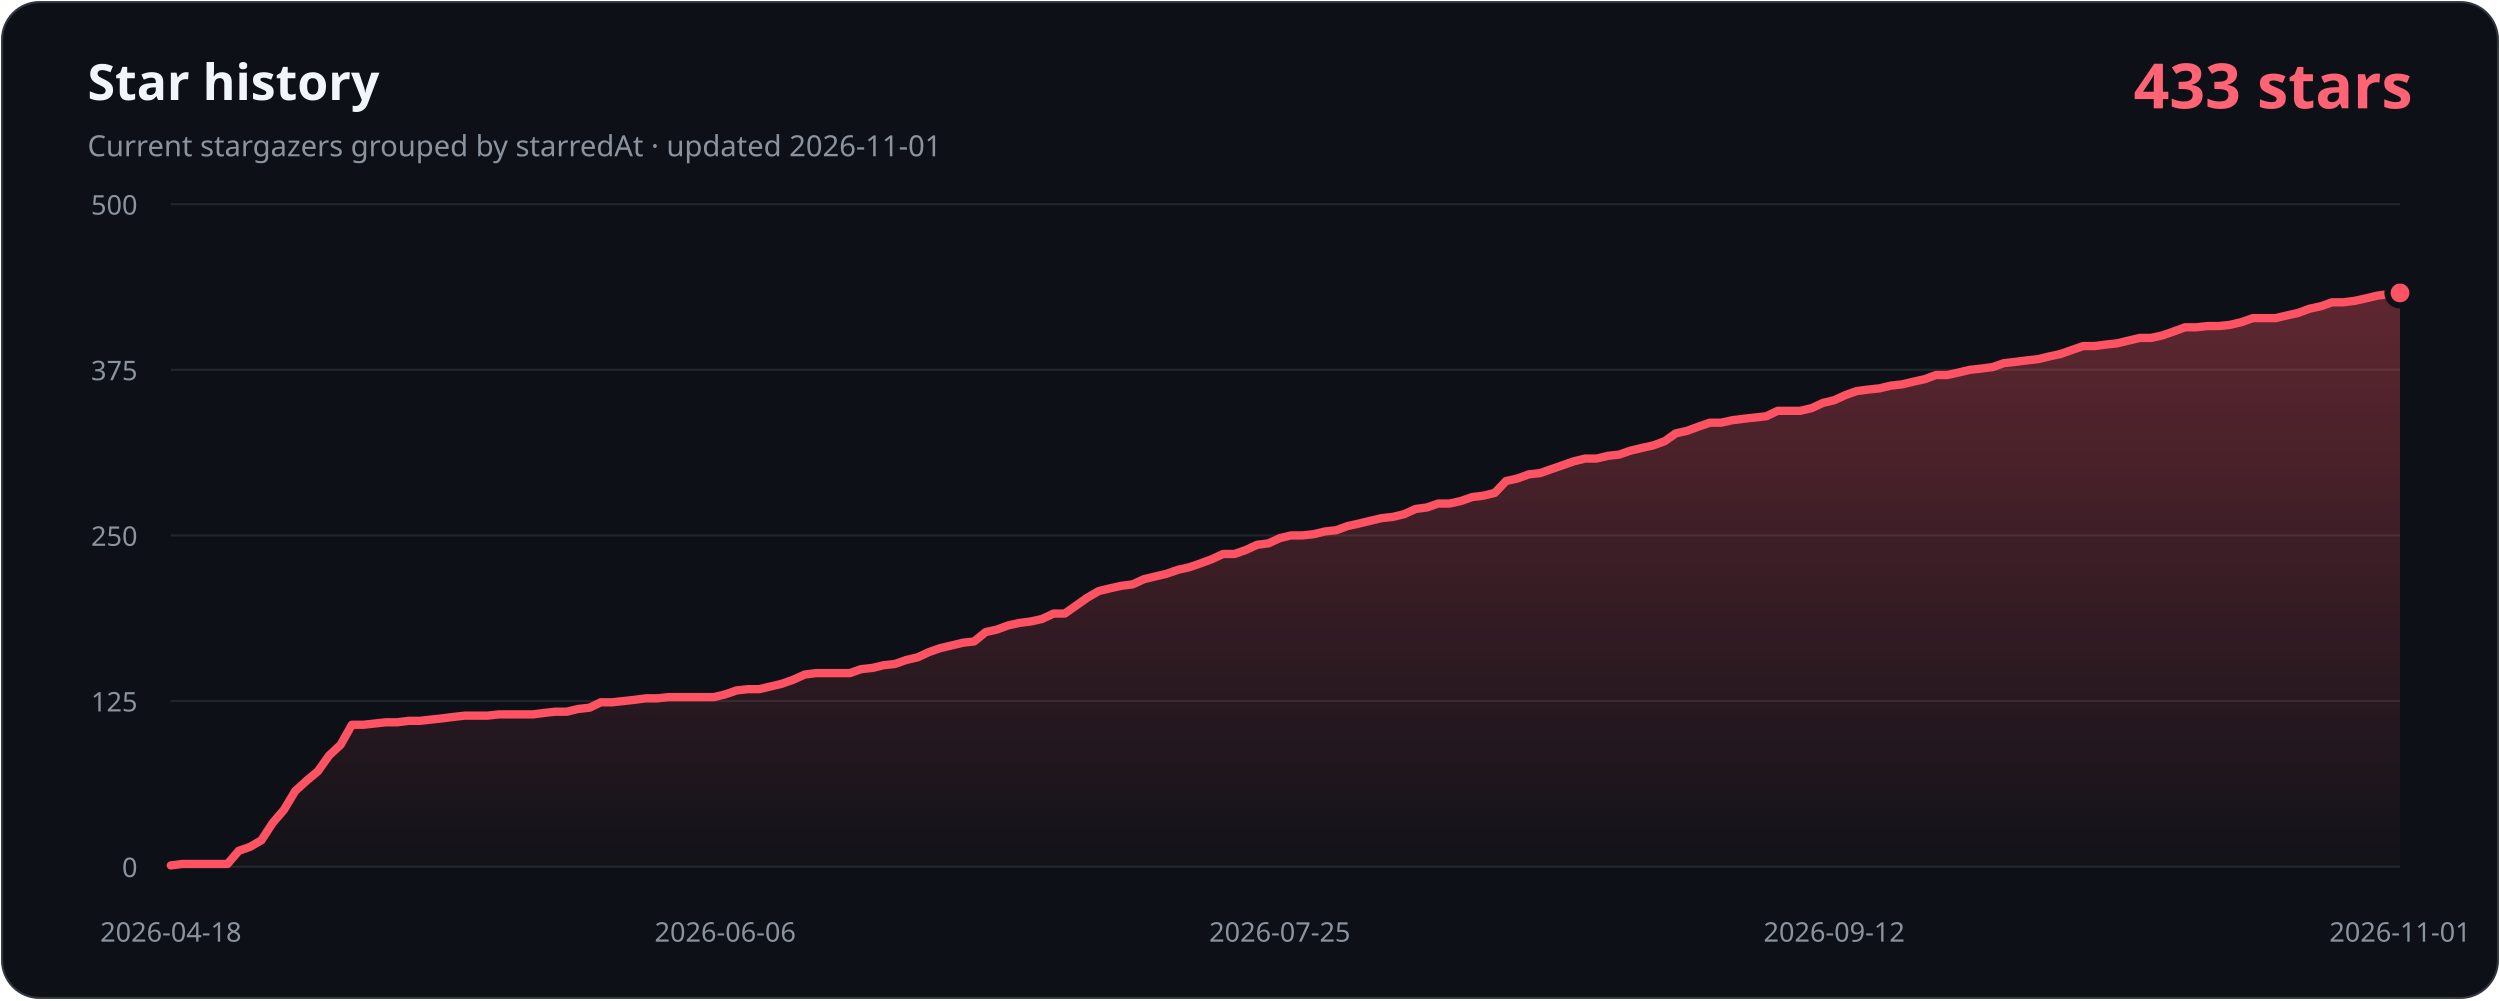
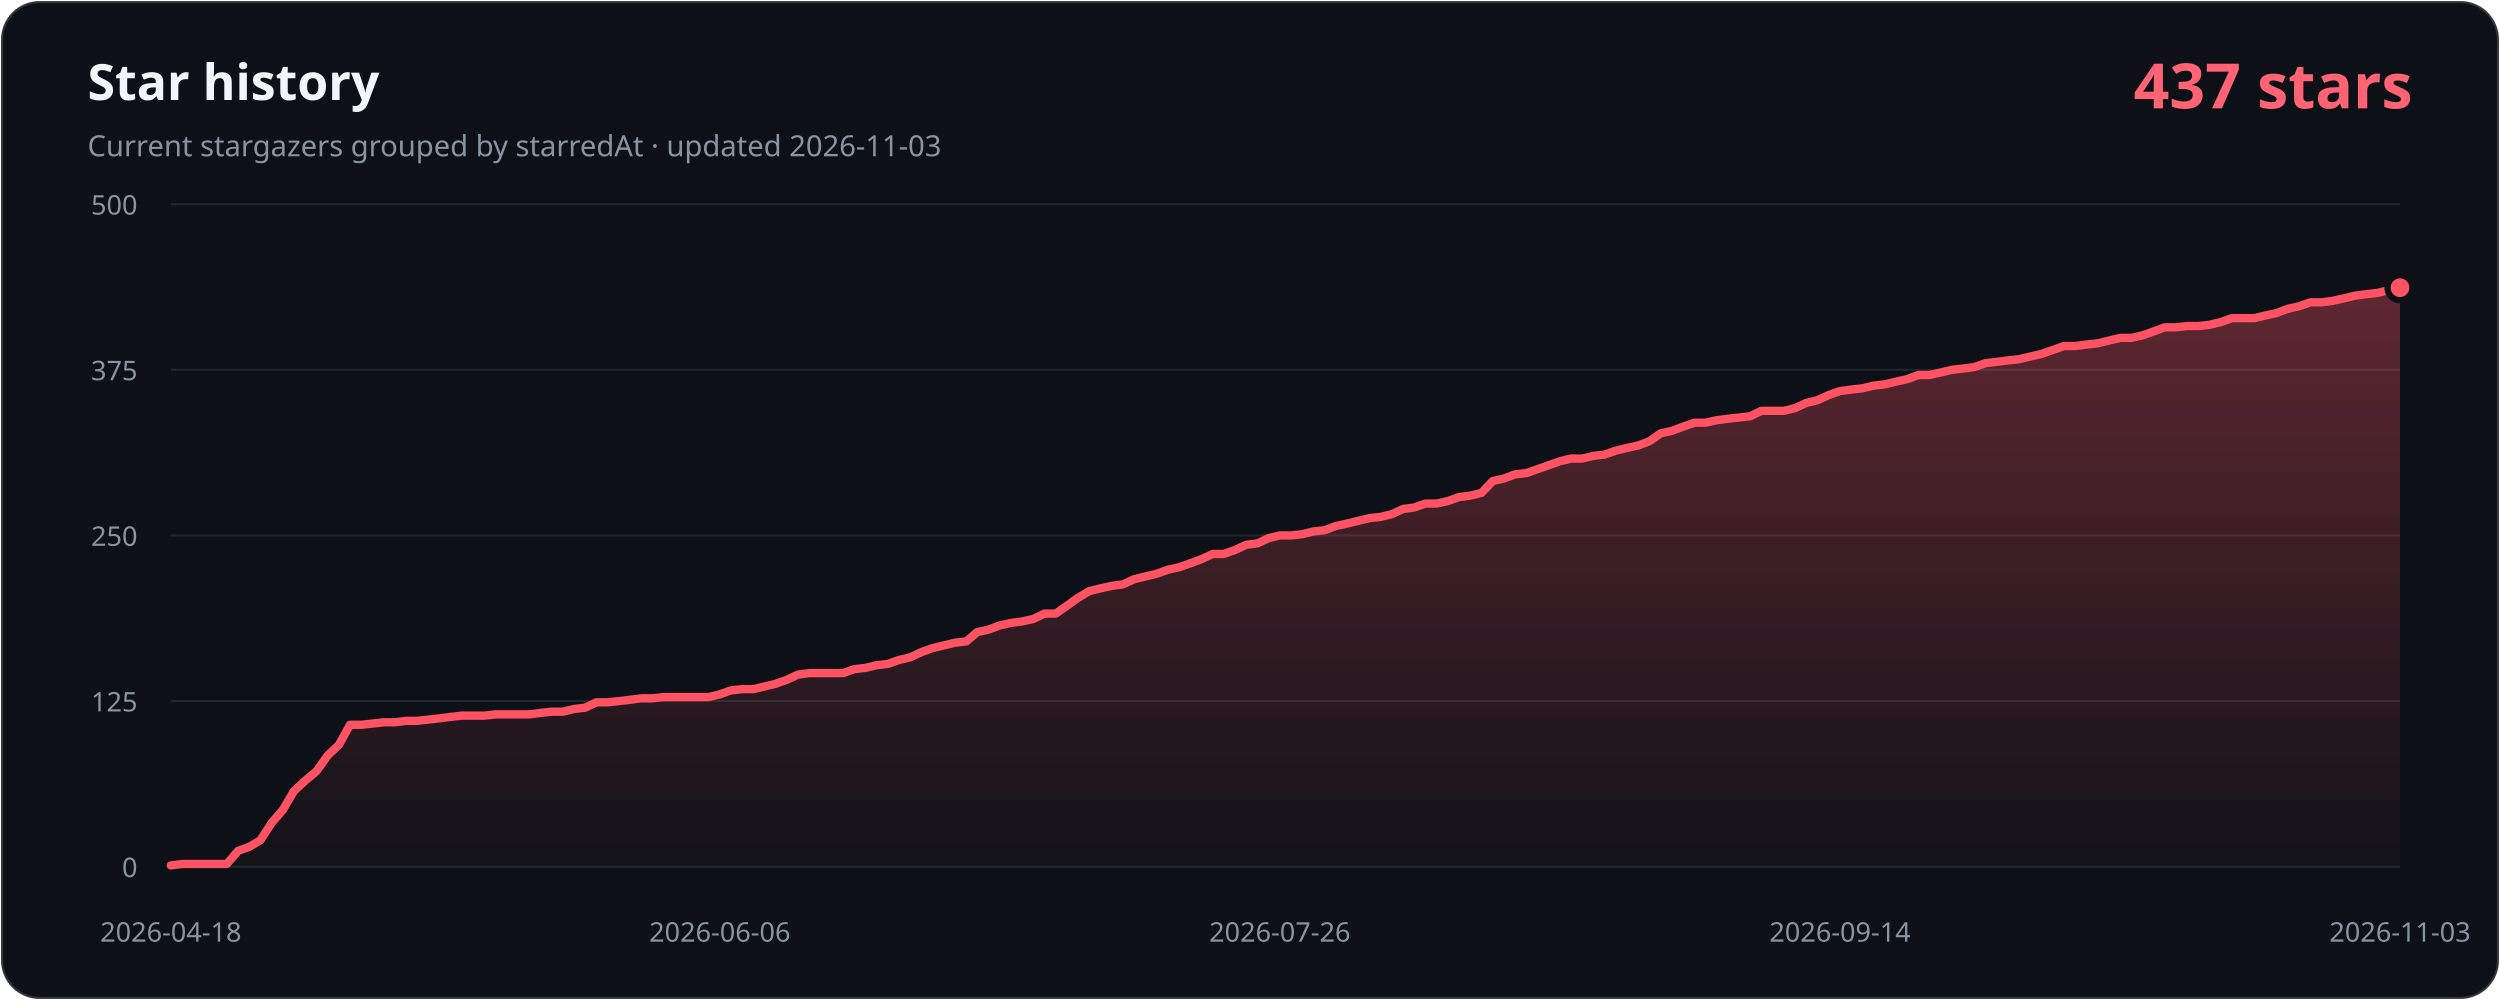
- <svg xmlns="http://www.w3.org/2000/svg" width="1200" height="480" viewBox="0 0 1200 480" role="img" aria-labelledby="title description" data-history-hash="311a0d4cb0f49e0931da">
+ <svg xmlns="http://www.w3.org/2000/svg" width="1200" height="480" viewBox="0 0 1200 480" role="img" aria-labelledby="title description" data-history-hash="b095a730fc378840a478">
  <defs>
    <linearGradient id="area" x1="0" y1="0" x2="0" y2="1">
      <stop offset="0" stop-color="#ff5263" stop-opacity="0.34" />
      <stop offset="1" stop-color="#ff5263" stop-opacity="0.02" />
    </linearGradient>
  </defs>
  <rect x="1" y="1" width="1198" height="478" rx="18" fill="#0d1117" stroke="#30363d" />
  <text x="42" y="48" fill="#f0f6fc" font-family="Segoe UI, sans-serif" font-size="24" font-weight="700">Star history</text>
-   <text x="42" y="75" fill="#8b949e" font-family="Segoe UI, sans-serif" font-size="14">Current stargazers grouped by starredAt · updated 2026-11-01</text>
-   <text x="1158" y="52" fill="#ff6374" font-family="Segoe UI, sans-serif" font-size="30" font-weight="700" text-anchor="end">433 stars</text>
+   <text x="42" y="75" fill="#8b949e" font-family="Segoe UI, sans-serif" font-size="14">Current stargazers grouped by starredAt · updated 2026-11-03</text>
+   <text x="1158" y="52" fill="#ff6374" font-family="Segoe UI, sans-serif" font-size="30" font-weight="700" text-anchor="end">437 stars</text>
  <g font-family="Segoe UI, sans-serif" font-size="13">
    <line class="grid" x1="82" y1="416.0" x2="1152" y2="416.0" />
    <text class="axis" x="66" y="421.0" text-anchor="end">0</text>
    <line class="grid" x1="82" y1="336.5" x2="1152" y2="336.5" />
    <text class="axis" x="66" y="341.5" text-anchor="end">125</text>
    <line class="grid" x1="82" y1="257.0" x2="1152" y2="257.0" />
    <text class="axis" x="66" y="262.0" text-anchor="end">250</text>
    <line class="grid" x1="82" y1="177.5" x2="1152" y2="177.5" />
    <text class="axis" x="66" y="182.5" text-anchor="end">375</text>
    <line class="grid" x1="82" y1="98.0" x2="1152" y2="98.0" />
    <text class="axis" x="66" y="103.0" text-anchor="end">500</text>
    <text class="axis" x="82.0" y="452" text-anchor="middle">2026-04-18</text>
-     <text class="axis" x="348.1" y="452" text-anchor="middle">2026-06-06</text>
-     <text class="axis" x="614.3" y="452" text-anchor="middle">2026-07-25</text>
-     <text class="axis" x="880.4" y="452" text-anchor="middle">2026-09-12</text>
-     <text class="axis" x="1152.0" y="452" text-anchor="middle">2026-11-01</text>
+     <text class="axis" x="345.5" y="452" text-anchor="middle">2026-06-06</text>
+     <text class="axis" x="614.3" y="452" text-anchor="middle">2026-07-26</text>
+     <text class="axis" x="883.2" y="452" text-anchor="middle">2026-09-14</text>
+     <text class="axis" x="1152.0" y="452" text-anchor="middle">2026-11-03</text>
  </g>
-   <path d="M 82,416 L 82.0,415.4 L 87.4,414.7 L 92.9,414.7 L 98.3,414.7 L 103.7,414.7 L 109.2,414.7 L 114.6,408.4 L 120.0,406.5 L 125.5,403.3 L 130.9,395.0 L 136.3,388.7 L 141.7,379.7 L 147.2,374.7 L 152.6,370.2 L 158.0,362.6 L 163.5,357.5 L 168.9,347.9 L 174.3,347.9 L 179.8,347.3 L 185.2,346.7 L 190.6,346.7 L 196.1,346.0 L 201.5,346.0 L 206.9,345.4 L 212.4,344.8 L 217.8,344.1 L 223.2,343.5 L 228.6,343.5 L 234.1,343.5 L 239.5,342.9 L 244.9,342.9 L 250.4,342.9 L 255.8,342.9 L 261.2,342.2 L 266.7,341.6 L 272.1,341.6 L 277.5,340.3 L 283.0,339.7 L 288.4,337.1 L 293.8,337.1 L 299.3,336.5 L 304.7,335.9 L 310.1,335.2 L 315.6,335.2 L 321.0,334.6 L 326.4,334.6 L 331.8,334.6 L 337.3,334.6 L 342.7,334.6 L 348.1,333.3 L 353.6,331.4 L 359.0,330.8 L 364.4,330.8 L 369.9,329.5 L 375.3,328.2 L 380.7,326.3 L 386.2,323.8 L 391.6,323.1 L 397.0,323.1 L 402.5,323.1 L 407.9,323.1 L 413.3,321.2 L 418.8,320.6 L 424.2,319.3 L 429.6,318.7 L 435.0,316.8 L 440.5,315.5 L 445.9,313.0 L 451.3,311.1 L 456.8,309.8 L 462.2,308.5 L 467.6,307.9 L 473.1,303.4 L 478.5,302.2 L 483.9,300.2 L 489.4,299.0 L 494.8,298.3 L 500.2,297.1 L 505.7,294.5 L 511.1,294.5 L 516.5,290.7 L 521.9,286.9 L 527.4,283.7 L 532.8,282.4 L 538.2,281.2 L 543.7,280.5 L 549.1,278.0 L 554.5,276.7 L 560.0,275.4 L 565.4,273.5 L 570.8,272.3 L 576.3,270.4 L 581.7,268.4 L 587.1,265.9 L 592.6,265.9 L 598.0,264.0 L 603.4,261.5 L 608.9,260.8 L 614.3,258.3 L 619.7,257.0 L 625.1,257.0 L 630.6,256.4 L 636.0,255.1 L 641.4,254.5 L 646.9,252.5 L 652.3,251.3 L 657.7,250.0 L 663.2,248.7 L 668.6,248.1 L 674.0,246.8 L 679.5,244.3 L 684.9,243.6 L 690.3,241.7 L 695.8,241.7 L 701.2,240.5 L 706.6,238.6 L 712.1,237.9 L 717.5,236.6 L 722.9,230.9 L 728.3,229.7 L 733.8,227.7 L 739.2,227.1 L 744.6,225.2 L 750.1,223.3 L 755.5,221.4 L 760.9,220.1 L 766.4,220.1 L 771.8,218.8 L 777.2,218.2 L 782.7,216.3 L 788.1,215.0 L 793.5,213.8 L 799.0,211.8 L 804.4,208.0 L 809.8,206.8 L 815.2,204.8 L 820.7,202.9 L 826.1,202.9 L 831.5,201.7 L 837.0,201.0 L 842.4,200.4 L 847.8,199.8 L 853.3,197.2 L 858.7,197.2 L 864.1,197.2 L 869.6,195.9 L 875.0,193.4 L 880.4,192.1 L 885.9,189.6 L 891.3,187.7 L 896.7,187.0 L 902.2,186.4 L 907.6,185.1 L 913.0,184.5 L 918.4,183.2 L 923.9,182.0 L 929.3,180.0 L 934.7,180.0 L 940.2,178.8 L 945.6,177.5 L 951.0,176.9 L 956.5,176.2 L 961.9,174.3 L 967.3,173.7 L 972.8,173.0 L 978.2,172.4 L 983.6,171.1 L 989.1,169.9 L 994.5,168.0 L 999.9,166.1 L 1005.4,166.1 L 1010.8,165.4 L 1016.2,164.8 L 1021.6,163.5 L 1027.1,162.2 L 1032.5,162.2 L 1037.9,161.0 L 1043.4,159.1 L 1048.8,157.1 L 1054.2,157.1 L 1059.7,156.5 L 1065.1,156.5 L 1070.5,155.9 L 1076.0,154.6 L 1081.4,152.7 L 1086.8,152.7 L 1092.3,152.7 L 1097.7,151.4 L 1103.1,150.2 L 1108.5,148.2 L 1114.0,147.0 L 1119.4,145.1 L 1124.8,145.1 L 1130.3,144.4 L 1135.7,143.2 L 1141.1,141.9 L 1146.6,141.2 L 1152.0,140.6 L 1152,416 Z" fill="url(#area)" />
-   <polyline points="82.0,415.4 87.4,414.7 92.9,414.7 98.3,414.7 103.7,414.7 109.2,414.7 114.6,408.4 120.0,406.5 125.5,403.3 130.9,395.0 136.3,388.7 141.7,379.7 147.2,374.7 152.6,370.2 158.0,362.6 163.5,357.5 168.9,347.9 174.3,347.9 179.8,347.3 185.2,346.7 190.6,346.7 196.1,346.0 201.5,346.0 206.9,345.4 212.4,344.8 217.8,344.1 223.2,343.5 228.6,343.5 234.1,343.5 239.5,342.9 244.9,342.9 250.4,342.9 255.8,342.9 261.2,342.2 266.7,341.6 272.1,341.6 277.5,340.3 283.0,339.7 288.4,337.1 293.8,337.1 299.3,336.5 304.7,335.9 310.1,335.2 315.6,335.2 321.0,334.6 326.4,334.6 331.8,334.6 337.3,334.6 342.7,334.6 348.1,333.3 353.6,331.4 359.0,330.8 364.4,330.8 369.9,329.5 375.3,328.2 380.7,326.3 386.2,323.8 391.6,323.1 397.0,323.1 402.5,323.1 407.9,323.1 413.3,321.2 418.8,320.6 424.2,319.3 429.6,318.7 435.0,316.8 440.5,315.5 445.9,313.0 451.3,311.1 456.8,309.8 462.2,308.5 467.6,307.9 473.1,303.4 478.5,302.2 483.9,300.2 489.4,299.0 494.8,298.3 500.2,297.1 505.7,294.5 511.1,294.5 516.5,290.7 521.9,286.9 527.4,283.7 532.8,282.4 538.2,281.2 543.7,280.5 549.1,278.0 554.5,276.7 560.0,275.4 565.4,273.5 570.8,272.3 576.3,270.4 581.7,268.4 587.1,265.9 592.6,265.9 598.0,264.0 603.4,261.5 608.9,260.8 614.3,258.3 619.7,257.0 625.1,257.0 630.6,256.4 636.0,255.1 641.4,254.5 646.9,252.5 652.3,251.3 657.7,250.0 663.2,248.7 668.6,248.1 674.0,246.8 679.5,244.3 684.9,243.6 690.3,241.7 695.8,241.7 701.2,240.5 706.6,238.6 712.1,237.9 717.5,236.6 722.9,230.9 728.3,229.7 733.8,227.7 739.2,227.1 744.6,225.2 750.1,223.3 755.5,221.4 760.9,220.1 766.4,220.1 771.8,218.8 777.2,218.2 782.7,216.3 788.1,215.0 793.5,213.8 799.0,211.8 804.4,208.0 809.8,206.8 815.2,204.8 820.7,202.9 826.1,202.9 831.5,201.7 837.0,201.0 842.4,200.4 847.8,199.8 853.3,197.2 858.7,197.2 864.1,197.2 869.6,195.9 875.0,193.4 880.4,192.1 885.9,189.6 891.3,187.7 896.7,187.0 902.2,186.4 907.6,185.1 913.0,184.5 918.4,183.2 923.9,182.0 929.3,180.0 934.7,180.0 940.2,178.8 945.6,177.5 951.0,176.9 956.5,176.2 961.9,174.3 967.3,173.7 972.8,173.0 978.2,172.4 983.6,171.1 989.1,169.9 994.5,168.0 999.9,166.1 1005.4,166.1 1010.8,165.4 1016.2,164.8 1021.6,163.5 1027.1,162.2 1032.5,162.2 1037.9,161.0 1043.4,159.1 1048.8,157.1 1054.2,157.1 1059.7,156.5 1065.1,156.5 1070.5,155.9 1076.0,154.6 1081.4,152.7 1086.8,152.7 1092.3,152.7 1097.7,151.4 1103.1,150.2 1108.5,148.2 1114.0,147.0 1119.4,145.1 1124.8,145.1 1130.3,144.4 1135.7,143.2 1141.1,141.9 1146.6,141.2 1152.0,140.6" fill="none" stroke="#ff5263" stroke-width="4" stroke-linecap="round" stroke-linejoin="round" />
-   <circle cx="1152.0" cy="140.6" r="6" fill="#ff5263" stroke="#0d1117" stroke-width="3" />
+   <path d="M 82,416 L 82.0,415.4 L 87.4,414.7 L 92.8,414.7 L 98.1,414.7 L 103.5,414.7 L 108.9,414.7 L 114.3,408.4 L 119.6,406.5 L 125.0,403.3 L 130.4,395.0 L 135.8,388.7 L 141.1,379.7 L 146.5,374.7 L 151.9,370.2 L 157.3,362.6 L 162.7,357.5 L 168.0,347.9 L 173.4,347.9 L 178.8,347.3 L 184.2,346.7 L 189.5,346.7 L 194.9,346.0 L 200.3,346.0 L 205.7,345.4 L 211.0,344.8 L 216.4,344.1 L 221.8,343.5 L 227.2,343.5 L 232.6,343.5 L 237.9,342.9 L 243.3,342.9 L 248.7,342.9 L 254.1,342.9 L 259.4,342.2 L 264.8,341.6 L 270.2,341.6 L 275.6,340.3 L 280.9,339.7 L 286.3,337.1 L 291.7,337.1 L 297.1,336.5 L 302.5,335.9 L 307.8,335.2 L 313.2,335.2 L 318.6,334.6 L 324.0,334.6 L 329.3,334.6 L 334.7,334.6 L 340.1,334.6 L 345.5,333.3 L 350.8,331.4 L 356.2,330.8 L 361.6,330.8 L 367.0,329.5 L 372.4,328.2 L 377.7,326.3 L 383.1,323.8 L 388.5,323.1 L 393.9,323.1 L 399.2,323.1 L 404.6,323.1 L 410.0,321.2 L 415.4,320.6 L 420.7,319.3 L 426.1,318.7 L 431.5,316.8 L 436.9,315.5 L 442.3,313.0 L 447.6,311.1 L 453.0,309.8 L 458.4,308.5 L 463.8,307.9 L 469.1,303.4 L 474.5,302.2 L 479.9,300.2 L 485.3,299.0 L 490.6,298.3 L 496.0,297.1 L 501.4,294.5 L 506.8,294.5 L 512.2,290.7 L 517.5,286.9 L 522.9,283.7 L 528.3,282.4 L 533.7,281.2 L 539.0,280.5 L 544.4,278.0 L 549.8,276.7 L 555.2,275.4 L 560.5,273.5 L 565.9,272.3 L 571.3,270.4 L 576.7,268.4 L 582.1,265.9 L 587.4,265.9 L 592.8,264.0 L 598.2,261.5 L 603.6,260.8 L 608.9,258.3 L 614.3,257.0 L 619.7,257.0 L 625.1,256.4 L 630.4,255.1 L 635.8,254.5 L 641.2,252.5 L 646.6,251.3 L 651.9,250.0 L 657.3,248.7 L 662.7,248.1 L 668.1,246.8 L 673.5,244.3 L 678.8,243.6 L 684.2,241.7 L 689.6,241.7 L 695.0,240.5 L 700.3,238.6 L 705.7,237.9 L 711.1,236.6 L 716.5,230.9 L 721.8,229.7 L 727.2,227.7 L 732.6,227.1 L 738.0,225.2 L 743.4,223.3 L 748.7,221.4 L 754.1,220.1 L 759.5,220.1 L 764.9,218.8 L 770.2,218.2 L 775.6,216.3 L 781.0,215.0 L 786.4,213.8 L 791.7,211.8 L 797.1,208.0 L 802.5,206.8 L 807.9,204.8 L 813.3,202.9 L 818.6,202.9 L 824.0,201.7 L 829.4,201.0 L 834.8,200.4 L 840.1,199.8 L 845.5,197.2 L 850.9,197.2 L 856.3,197.2 L 861.6,195.9 L 867.0,193.4 L 872.4,192.1 L 877.8,189.6 L 883.2,187.7 L 888.5,187.0 L 893.9,186.4 L 899.3,185.1 L 904.7,184.5 L 910.0,183.2 L 915.4,182.0 L 920.8,180.0 L 926.2,180.0 L 931.5,178.8 L 936.9,177.5 L 942.3,176.9 L 947.7,176.2 L 953.1,174.3 L 958.4,173.7 L 963.8,173.0 L 969.2,172.4 L 974.6,171.1 L 979.9,169.9 L 985.3,168.0 L 990.7,166.1 L 996.1,166.1 L 1001.4,165.4 L 1006.8,164.8 L 1012.2,163.5 L 1017.6,162.2 L 1023.0,162.2 L 1028.3,161.0 L 1033.7,159.1 L 1039.1,157.1 L 1044.5,157.1 L 1049.8,156.5 L 1055.2,156.5 L 1060.6,155.9 L 1066.0,154.6 L 1071.3,152.7 L 1076.7,152.7 L 1082.1,152.7 L 1087.5,151.4 L 1092.9,150.2 L 1098.2,148.2 L 1103.6,147.0 L 1109.0,145.1 L 1114.4,145.1 L 1119.7,144.4 L 1125.1,143.2 L 1130.5,141.9 L 1135.9,141.2 L 1141.2,140.6 L 1146.6,139.3 L 1152.0,138.1 L 1152,416 Z" fill="url(#area)" />
+   <polyline points="82.0,415.4 87.4,414.7 92.8,414.7 98.1,414.7 103.5,414.7 108.9,414.7 114.3,408.4 119.6,406.5 125.0,403.3 130.4,395.0 135.8,388.7 141.1,379.7 146.5,374.7 151.9,370.2 157.3,362.6 162.7,357.5 168.0,347.9 173.4,347.9 178.8,347.3 184.2,346.7 189.5,346.7 194.9,346.0 200.3,346.0 205.7,345.4 211.0,344.8 216.4,344.1 221.8,343.5 227.2,343.5 232.6,343.5 237.9,342.9 243.3,342.9 248.7,342.9 254.1,342.9 259.4,342.2 264.8,341.6 270.2,341.6 275.6,340.3 280.9,339.7 286.3,337.1 291.7,337.1 297.1,336.5 302.5,335.9 307.8,335.2 313.2,335.2 318.6,334.6 324.0,334.6 329.3,334.6 334.7,334.6 340.1,334.6 345.5,333.3 350.8,331.4 356.2,330.8 361.6,330.8 367.0,329.5 372.4,328.2 377.7,326.3 383.1,323.8 388.5,323.1 393.9,323.1 399.2,323.1 404.6,323.1 410.0,321.2 415.4,320.6 420.7,319.3 426.1,318.7 431.5,316.8 436.9,315.5 442.3,313.0 447.6,311.1 453.0,309.8 458.4,308.5 463.8,307.9 469.1,303.4 474.5,302.2 479.9,300.2 485.3,299.0 490.6,298.3 496.0,297.1 501.4,294.5 506.8,294.5 512.2,290.7 517.5,286.9 522.9,283.7 528.3,282.4 533.7,281.2 539.0,280.5 544.4,278.0 549.8,276.7 555.2,275.4 560.5,273.5 565.9,272.3 571.3,270.4 576.7,268.4 582.1,265.9 587.4,265.9 592.8,264.0 598.2,261.5 603.6,260.8 608.9,258.3 614.3,257.0 619.7,257.0 625.1,256.4 630.4,255.1 635.8,254.5 641.2,252.5 646.6,251.3 651.9,250.0 657.3,248.7 662.7,248.1 668.1,246.8 673.5,244.3 678.8,243.6 684.2,241.7 689.6,241.7 695.0,240.5 700.3,238.6 705.7,237.9 711.1,236.6 716.5,230.9 721.8,229.7 727.2,227.7 732.6,227.1 738.0,225.2 743.4,223.3 748.7,221.4 754.1,220.1 759.5,220.1 764.9,218.8 770.2,218.2 775.6,216.3 781.0,215.0 786.4,213.8 791.7,211.8 797.1,208.0 802.5,206.8 807.9,204.8 813.3,202.9 818.6,202.9 824.0,201.7 829.4,201.0 834.8,200.4 840.1,199.8 845.5,197.2 850.9,197.2 856.3,197.2 861.6,195.9 867.0,193.4 872.4,192.1 877.8,189.6 883.2,187.7 888.5,187.0 893.9,186.4 899.3,185.1 904.7,184.5 910.0,183.2 915.4,182.0 920.8,180.0 926.2,180.0 931.5,178.8 936.9,177.5 942.3,176.9 947.7,176.2 953.1,174.3 958.4,173.7 963.8,173.0 969.2,172.4 974.6,171.1 979.9,169.9 985.3,168.0 990.7,166.1 996.1,166.1 1001.4,165.4 1006.8,164.8 1012.2,163.5 1017.6,162.2 1023.0,162.2 1028.3,161.0 1033.7,159.1 1039.1,157.1 1044.5,157.1 1049.8,156.5 1055.2,156.5 1060.6,155.9 1066.0,154.6 1071.3,152.7 1076.7,152.7 1082.1,152.7 1087.5,151.4 1092.9,150.2 1098.2,148.2 1103.6,147.0 1109.0,145.1 1114.4,145.1 1119.7,144.4 1125.1,143.2 1130.5,141.9 1135.9,141.2 1141.2,140.6 1146.6,139.3 1152.0,138.1" fill="none" stroke="#ff5263" stroke-width="4" stroke-linecap="round" stroke-linejoin="round" />
+   <circle cx="1152.0" cy="138.1" r="6" fill="#ff5263" stroke="#0d1117" stroke-width="3" />
  <style>.grid{stroke:#21262d;stroke-width:1}.axis{fill:#8b949e}</style>
</svg>
